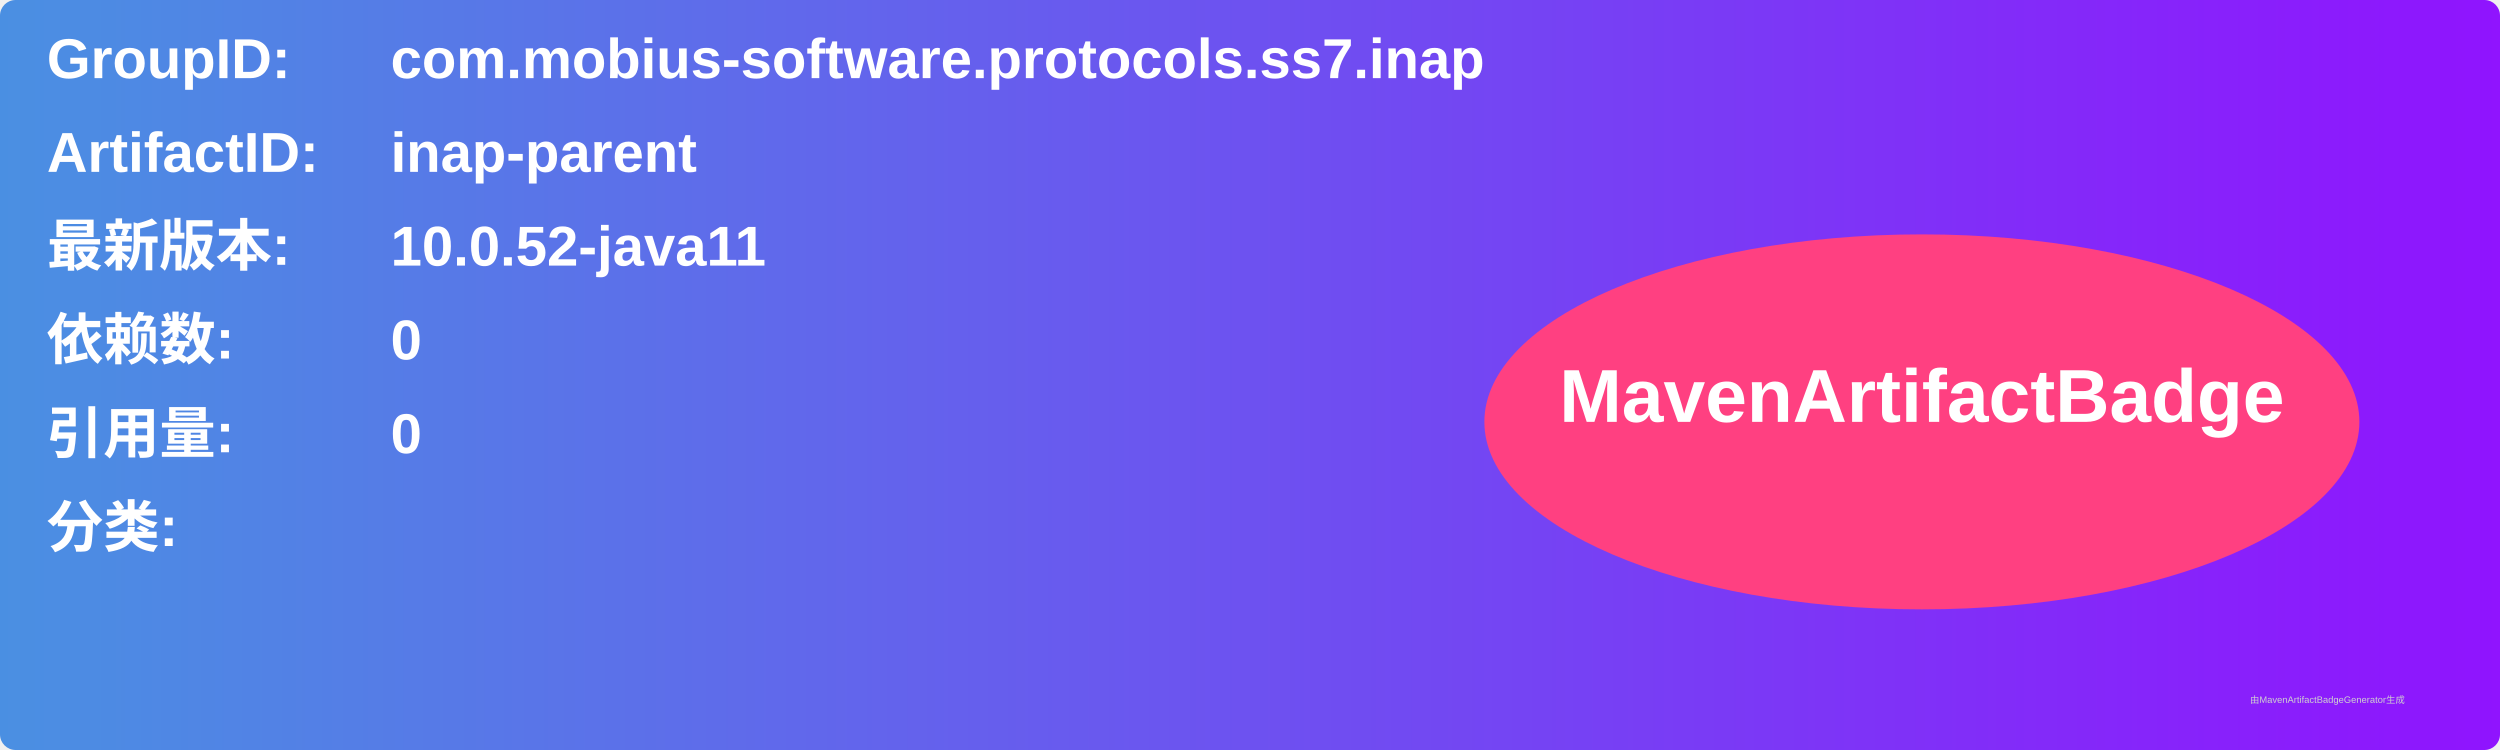
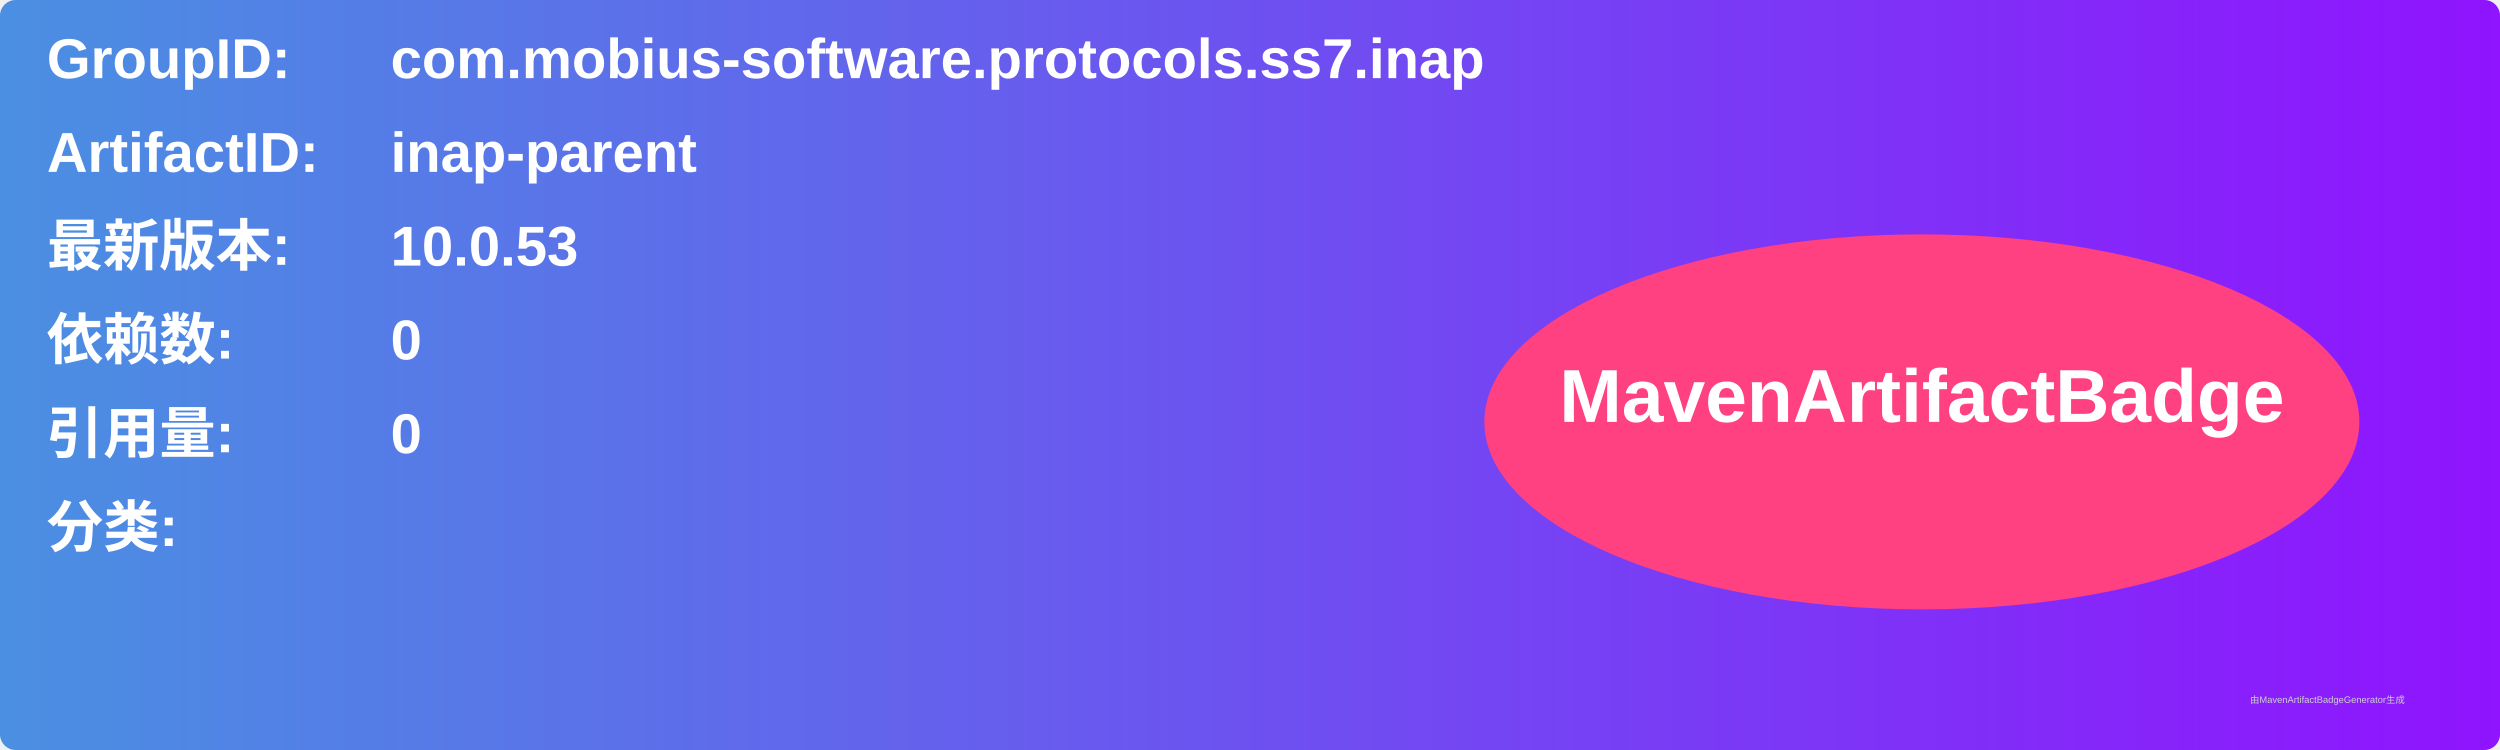
<svg xmlns="http://www.w3.org/2000/svg" width="800" height="240" viewBox="0 0 800 240">
  <linearGradient id="grad" x1="0%" y1="0%" x2="100%" y2="0%">
    <stop offset="0%" stop-color="#4a90e2" />
    <stop offset="100%" stop-color="#9013fe" />
  </linearGradient>
  <rect width="100%" height="100%" rx="5" ry="5" fill="url(#grad)" />
  <g transform="translate(15, 15)">
    <text x="0" y="10" font-family="Arial" font-size="18" fill="white" font-weight="bold" width="260">GroupID:</text>
    <text x="110" y="10" font-family="Arial" font-size="18" fill="white" font-weight="bold" width="460">com.mobius-software.protocols.ss7.inap</text>
    <text x="0" y="40" font-family="Arial" font-size="18" fill="white" font-weight="bold" width="260">ArtifactID:</text>
    <text x="110" y="40" font-family="Arial" font-size="18" fill="white" font-weight="bold" width="460">inap-parent</text>
    <text x="0" y="70" font-family="Arial" font-size="18" fill="white" font-weight="bold">最新版本:</text>
    <text x="110" y="70" font-family="Arial" font-size="18" fill="white" font-weight="bold">
-       <tspan font-weight="bold">10.0.52-java11</tspan>
+       <tspan font-weight="bold">10.0.53</tspan>
    </text>
    <text x="0" y="100" font-family="Arial" font-size="18" fill="white" font-weight="bold">依赖数: </text>
    <text x="110" y="100" font-family="Arial" font-size="18" fill="white">
      <tspan font-weight="bold">0</tspan>
    </text>
    <text x="0" y="130" font-family="Arial" font-size="18" fill="white" font-weight="bold">引用量: </text>
    <text x="110" y="130" font-family="Arial" font-size="18" fill="white">
      <tspan font-weight="bold">0</tspan>
    </text>
    <text x="0" y="160" font-family="Arial" font-size="18" fill="white" font-weight="bold">分类:</text>
    <text x="10" y="190" font-family="Arial" font-size="10" fill="white">
      <tspan font-weight="bold" />
    </text>
    <ellipse cx="600" cy="120" rx="140" ry="60" fill="#ff4081" />
    <text x="600" y="120" text-anchor="middle" font-family="Arial" font-size="24" fill="white" font-weight="bold">MavenArtifactBadge</text>
  </g>
  <text x="720" y="225" font-family="Arial" font-size="3" fill="#d0d0d0">由MavenArtifactBadgeGenerator生成</text>
</svg>
